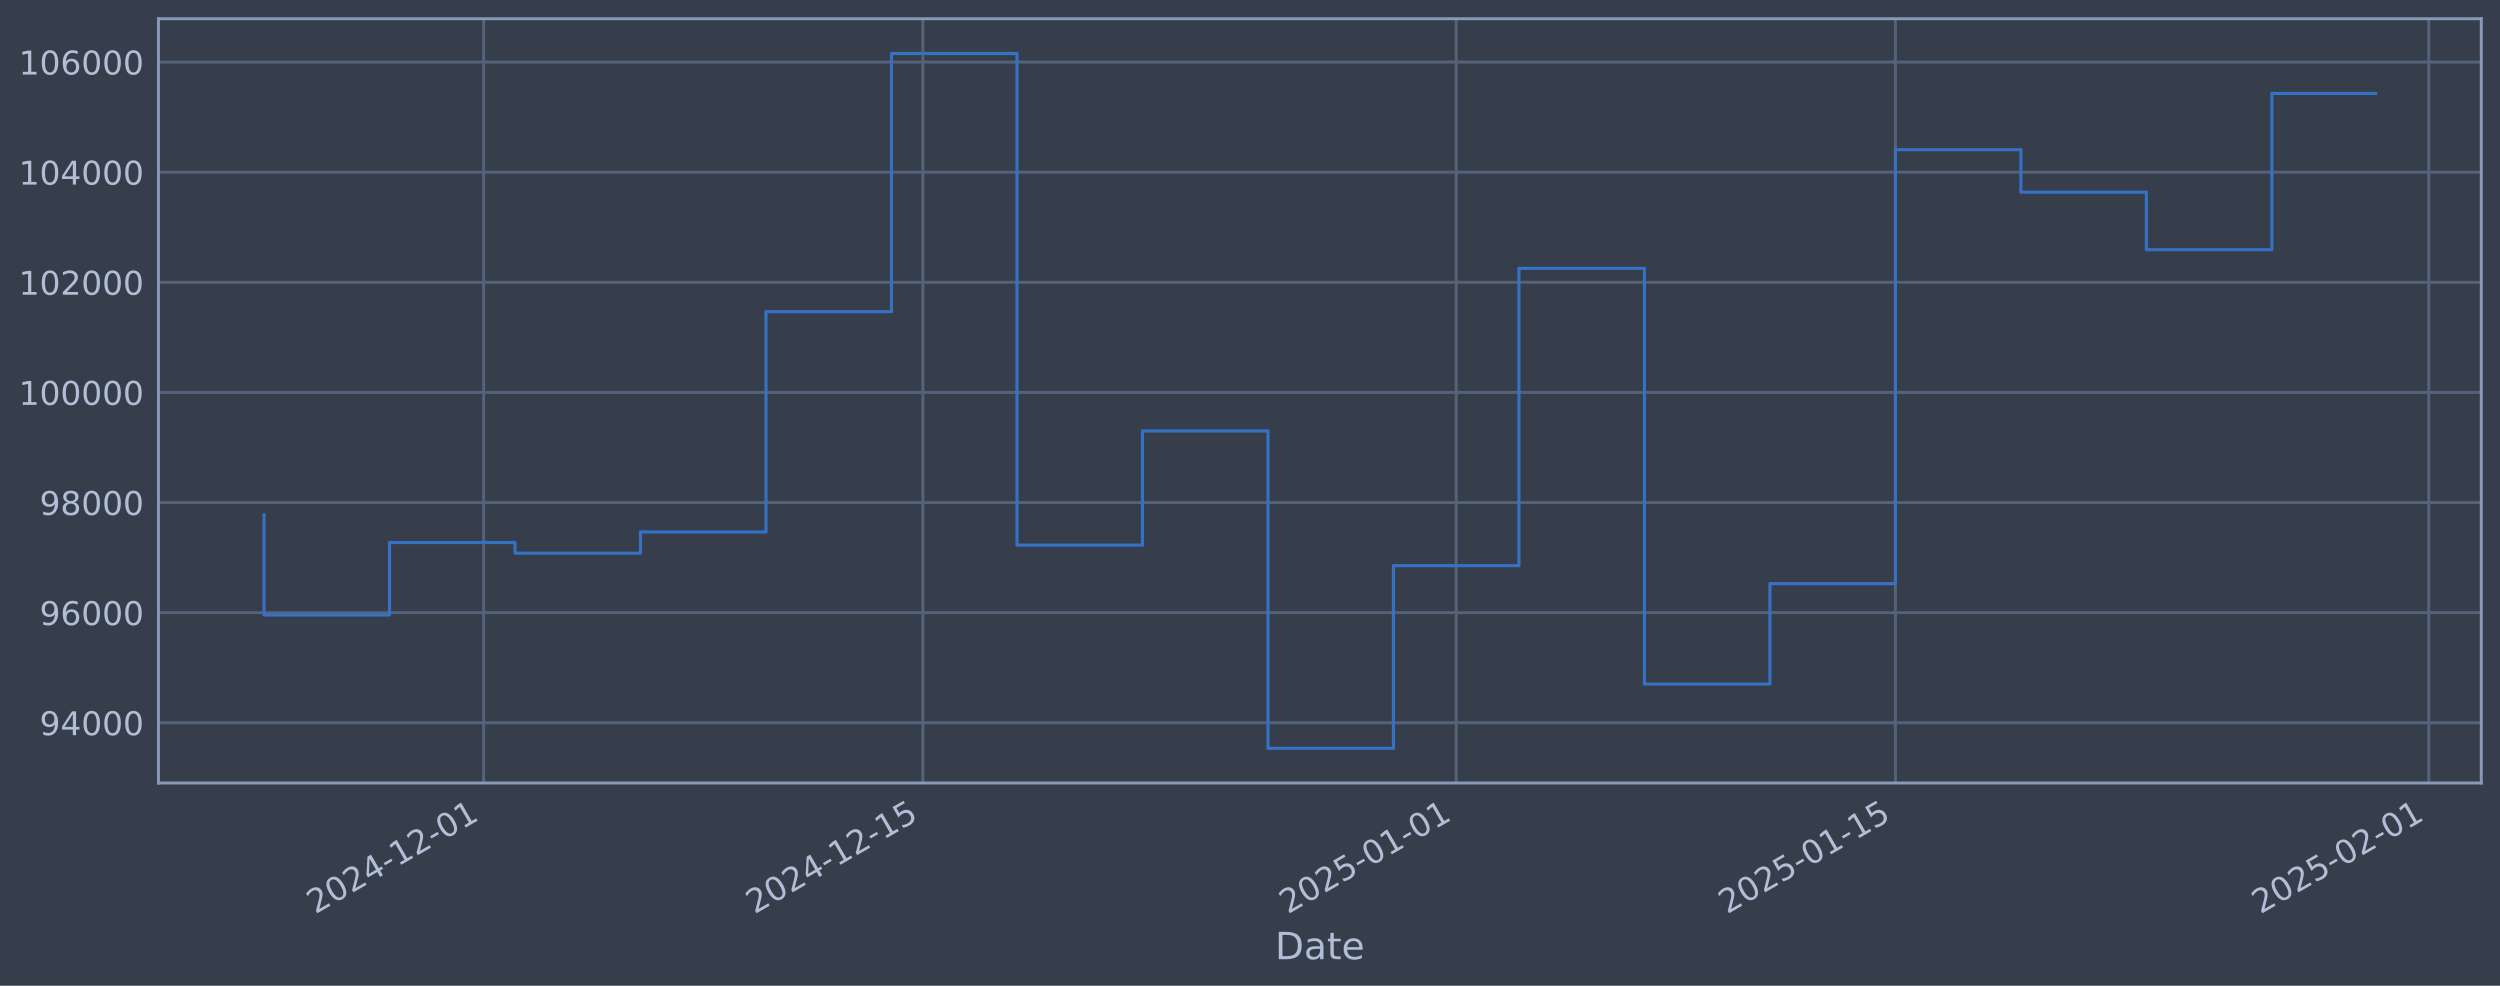
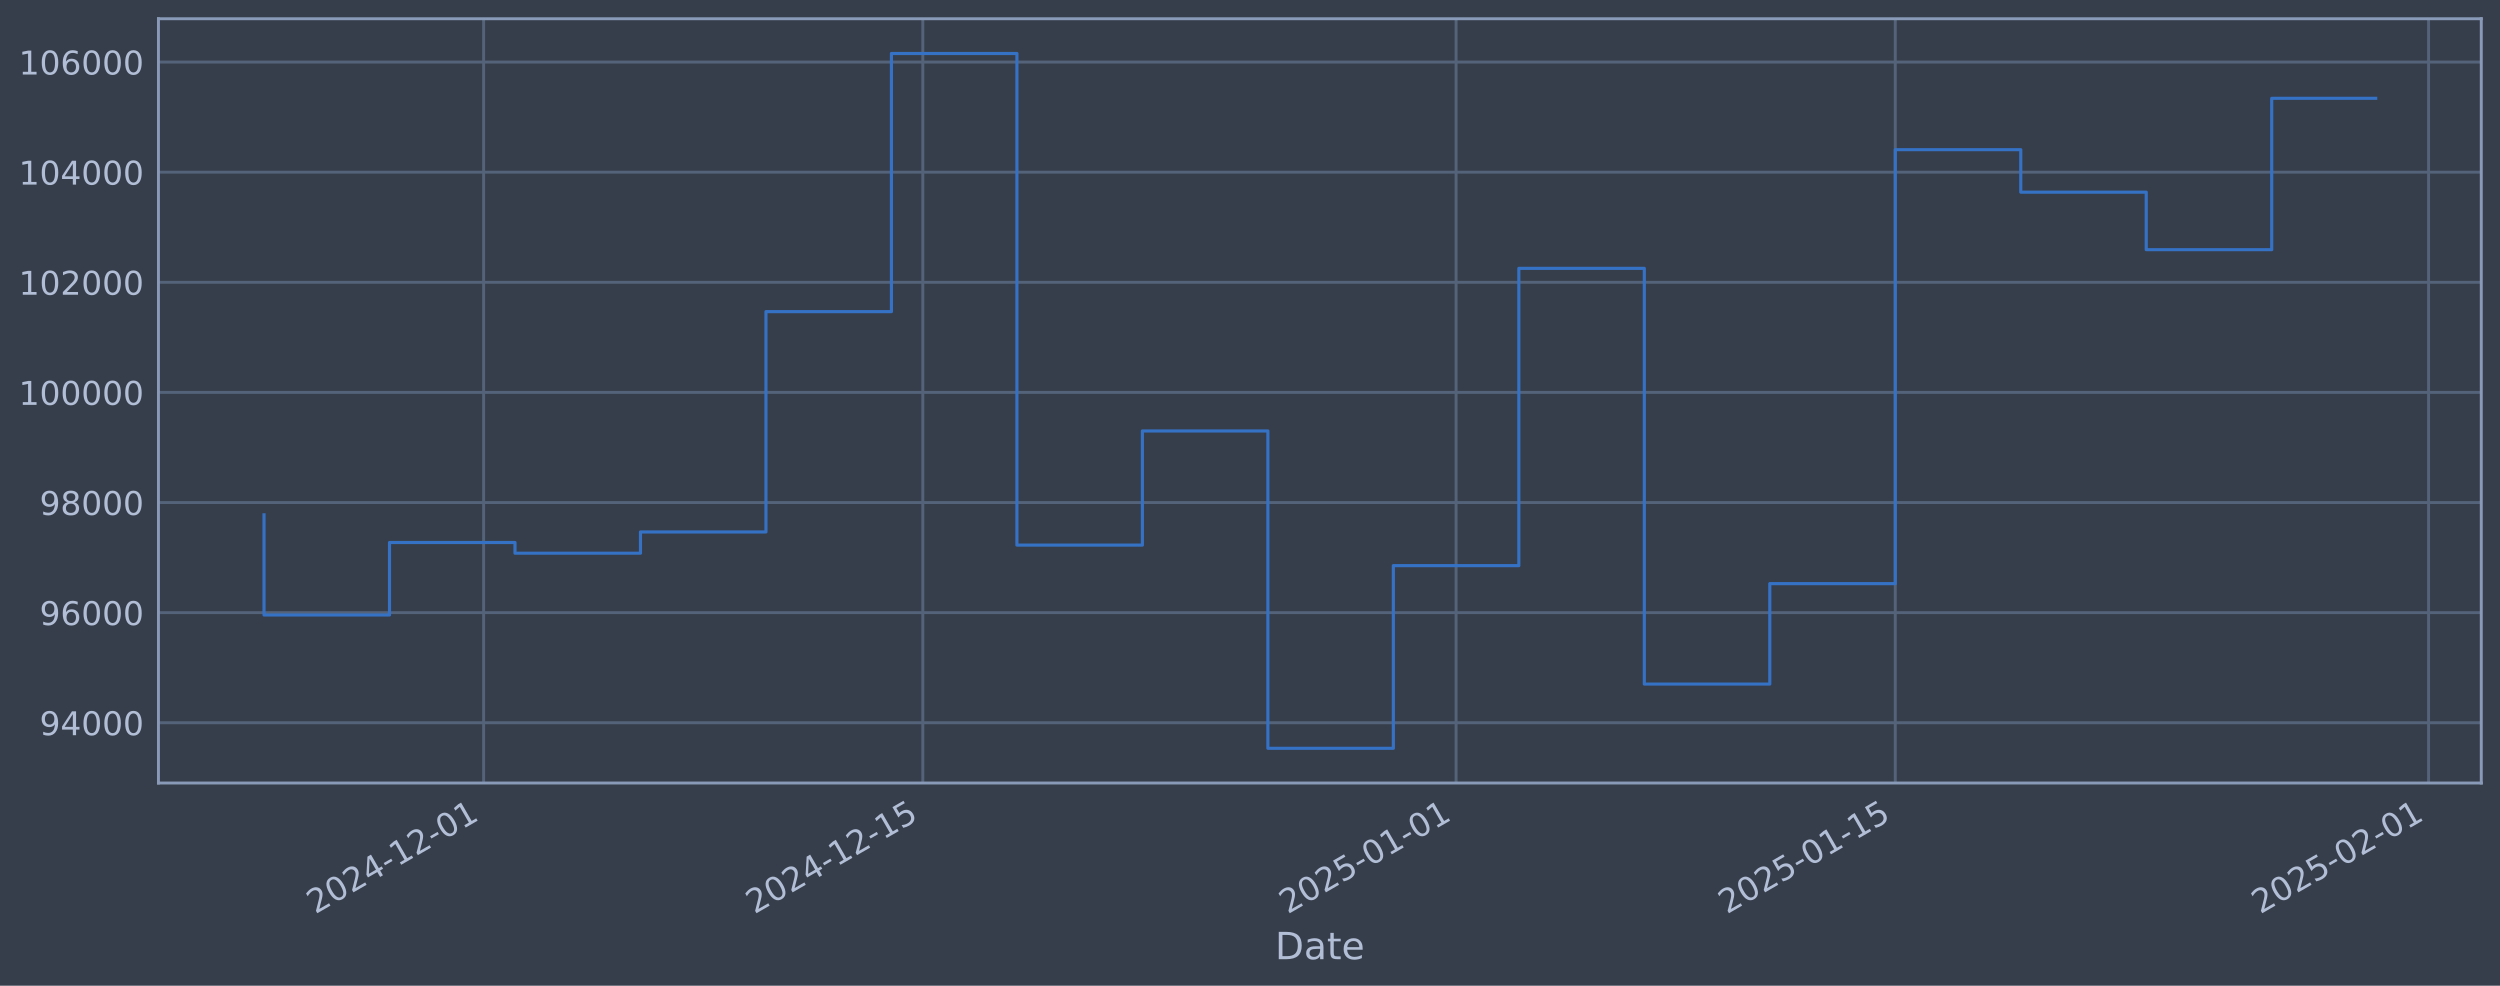
<svg xmlns="http://www.w3.org/2000/svg" xmlns:xlink="http://www.w3.org/1999/xlink" width="960.9pt" height="378.87pt" viewBox="0 0 960.9 378.87" version="1.1">
  <defs>
    <style type="text/css">*{stroke-linejoin: round; stroke-linecap: butt}</style>
  </defs>
  <g id="figure_1">
    <g id="patch_1">
      <path d="M 0 378.87  L 960.9 378.87  L 960.9 0  L 0 0  z " style="fill: #373e4b" />
    </g>
    <g id="axes_1">
      <g id="patch_2">
        <path d="M 60.901 300.96  L 953.701 300.96  L 953.701 7.2  L 60.901 7.2  z " style="fill: #373e4b" />
      </g>
      <g id="matplotlib.axis_1">
        <g id="xtick_1">
          <g id="line2d_1">
-             <path d="M 185.891 300.96  L 185.891 7.2  " clip-path="url(#p7fcb1cbcd7)" style="fill: none; stroke: #546379; stroke-width: 1.12; stroke-linecap: square" />
+             <path d="M 185.884 300.96  L 185.884 7.2  " clip-path="url(#p882c0fb5cd)" style="fill: none; stroke: #546379; stroke-width: 1.12; stroke-linecap: square" />
          </g>
          <g id="line2d_2" />
          <g id="text_1">
-             <g style="fill: #b1bed6" transform="translate(121.1658 351.4642) rotate(-30) scale(0.126 -0.126)">
+             <g style="fill: #b1bed6" transform="translate(121.1589 351.4642) rotate(-30) scale(0.126 -0.126)">
              <defs>
                <path id="DejaVuSans-32" d="M 1228 531  L 3431 531  L 3431 0  L 469 0  L 469 531  Q 828 903 1448 1529  Q 2069 2156 2228 2338  Q 2531 2678 2651 2914  Q 2772 3150 2772 3378  Q 2772 3750 2511 3984  Q 2250 4219 1831 4219  Q 1534 4219 1204 4116  Q 875 4013 500 3803  L 500 4441  Q 881 4594 1212 4672  Q 1544 4750 1819 4750  Q 2544 4750 2975 4387  Q 3406 4025 3406 3419  Q 3406 3131 3298 2873  Q 3191 2616 2906 2266  Q 2828 2175 2409 1742  Q 1991 1309 1228 531  z " transform="scale(0.015625)" />
                <path id="DejaVuSans-30" d="M 2034 4250  Q 1547 4250 1301 3770  Q 1056 3291 1056 2328  Q 1056 1369 1301 889  Q 1547 409 2034 409  Q 2525 409 2770 889  Q 3016 1369 3016 2328  Q 3016 3291 2770 3770  Q 2525 4250 2034 4250  z M 2034 4750  Q 2819 4750 3233 4129  Q 3647 3509 3647 2328  Q 3647 1150 3233 529  Q 2819 -91 2034 -91  Q 1250 -91 836 529  Q 422 1150 422 2328  Q 422 3509 836 4129  Q 1250 4750 2034 4750  z " transform="scale(0.015625)" />
                <path id="DejaVuSans-34" d="M 2419 4116  L 825 1625  L 2419 1625  L 2419 4116  z M 2253 4666  L 3047 4666  L 3047 1625  L 3713 1625  L 3713 1100  L 3047 1100  L 3047 0  L 2419 0  L 2419 1100  L 313 1100  L 313 1709  L 2253 4666  z " transform="scale(0.015625)" />
                <path id="DejaVuSans-2d" d="M 313 2009  L 1997 2009  L 1997 1497  L 313 1497  L 313 2009  z " transform="scale(0.015625)" />
                <path id="DejaVuSans-31" d="M 794 531  L 1825 531  L 1825 4091  L 703 3866  L 703 4441  L 1819 4666  L 2450 4666  L 2450 531  L 3481 531  L 3481 0  L 794 0  L 794 531  z " transform="scale(0.015625)" />
              </defs>
              <use xlink:href="#DejaVuSans-32" />
              <use xlink:href="#DejaVuSans-30" transform="translate(63.62305 0)" />
              <use xlink:href="#DejaVuSans-32" transform="translate(127.2461 0)" />
              <use xlink:href="#DejaVuSans-34" transform="translate(190.8691 0)" />
              <use xlink:href="#DejaVuSans-2d" transform="translate(254.4922 0)" />
              <use xlink:href="#DejaVuSans-31" transform="translate(290.5762 0)" />
              <use xlink:href="#DejaVuSans-32" transform="translate(354.1992 0)" />
              <use xlink:href="#DejaVuSans-2d" transform="translate(417.8223 0)" />
              <use xlink:href="#DejaVuSans-30" transform="translate(453.9062 0)" />
              <use xlink:href="#DejaVuSans-31" transform="translate(517.5293 0)" />
            </g>
          </g>
        </g>
        <g id="xtick_2">
          <g id="line2d_3">
-             <path d="M 354.709 300.96  L 354.709 7.2  " clip-path="url(#p7fcb1cbcd7)" style="fill: none; stroke: #546379; stroke-width: 1.12; stroke-linecap: square" />
+             <path d="M 354.689 300.96  L 354.689 7.2  " clip-path="url(#p882c0fb5cd)" style="fill: none; stroke: #546379; stroke-width: 1.12; stroke-linecap: square" />
          </g>
          <g id="line2d_4" />
          <g id="text_2">
-             <g style="fill: #b1bed6" transform="translate(289.9839 351.4642) rotate(-30) scale(0.126 -0.126)">
+             <g style="fill: #b1bed6" transform="translate(289.963 351.4642) rotate(-30) scale(0.126 -0.126)">
              <defs>
                <path id="DejaVuSans-35" d="M 691 4666  L 3169 4666  L 3169 4134  L 1269 4134  L 1269 2991  Q 1406 3038 1543 3061  Q 1681 3084 1819 3084  Q 2600 3084 3056 2656  Q 3513 2228 3513 1497  Q 3513 744 3044 326  Q 2575 -91 1722 -91  Q 1428 -91 1123 -41  Q 819 9 494 109  L 494 744  Q 775 591 1075 516  Q 1375 441 1709 441  Q 2250 441 2565 725  Q 2881 1009 2881 1497  Q 2881 1984 2565 2268  Q 2250 2553 1709 2553  Q 1456 2553 1204 2497  Q 953 2441 691 2322  L 691 4666  z " transform="scale(0.015625)" />
              </defs>
              <use xlink:href="#DejaVuSans-32" />
              <use xlink:href="#DejaVuSans-30" transform="translate(63.62305 0)" />
              <use xlink:href="#DejaVuSans-32" transform="translate(127.2461 0)" />
              <use xlink:href="#DejaVuSans-34" transform="translate(190.8691 0)" />
              <use xlink:href="#DejaVuSans-2d" transform="translate(254.4922 0)" />
              <use xlink:href="#DejaVuSans-31" transform="translate(290.5762 0)" />
              <use xlink:href="#DejaVuSans-32" transform="translate(354.1992 0)" />
              <use xlink:href="#DejaVuSans-2d" transform="translate(417.8223 0)" />
              <use xlink:href="#DejaVuSans-31" transform="translate(453.9062 0)" />
              <use xlink:href="#DejaVuSans-35" transform="translate(517.5293 0)" />
            </g>
          </g>
        </g>
        <g id="xtick_3">
          <g id="line2d_5">
-             <path d="M 559.703 300.96  L 559.703 7.2  " clip-path="url(#p7fcb1cbcd7)" style="fill: none; stroke: #546379; stroke-width: 1.12; stroke-linecap: square" />
+             <path d="M 559.665 300.96  L 559.665 7.2  " clip-path="url(#p882c0fb5cd)" style="fill: none; stroke: #546379; stroke-width: 1.12; stroke-linecap: square" />
          </g>
          <g id="line2d_6" />
          <g id="text_3">
-             <g style="fill: #b1bed6" transform="translate(494.9773 351.4642) rotate(-30) scale(0.126 -0.126)">
+             <g style="fill: #b1bed6" transform="translate(494.9394 351.4642) rotate(-30) scale(0.126 -0.126)">
              <use xlink:href="#DejaVuSans-32" />
              <use xlink:href="#DejaVuSans-30" transform="translate(63.62305 0)" />
              <use xlink:href="#DejaVuSans-32" transform="translate(127.2461 0)" />
              <use xlink:href="#DejaVuSans-35" transform="translate(190.8691 0)" />
              <use xlink:href="#DejaVuSans-2d" transform="translate(254.4922 0)" />
              <use xlink:href="#DejaVuSans-30" transform="translate(290.5762 0)" />
              <use xlink:href="#DejaVuSans-31" transform="translate(354.1992 0)" />
              <use xlink:href="#DejaVuSans-2d" transform="translate(417.8223 0)" />
              <use xlink:href="#DejaVuSans-30" transform="translate(453.9062 0)" />
              <use xlink:href="#DejaVuSans-31" transform="translate(517.5293 0)" />
            </g>
          </g>
        </g>
        <g id="xtick_4">
          <g id="line2d_7">
-             <path d="M 728.521 300.96  L 728.521 7.2  " clip-path="url(#p7fcb1cbcd7)" style="fill: none; stroke: #546379; stroke-width: 1.12; stroke-linecap: square" />
+             <path d="M 728.469 300.96  L 728.469 7.2  " clip-path="url(#p882c0fb5cd)" style="fill: none; stroke: #546379; stroke-width: 1.12; stroke-linecap: square" />
          </g>
          <g id="line2d_8" />
          <g id="text_4">
-             <g style="fill: #b1bed6" transform="translate(663.7953 351.4642) rotate(-30) scale(0.126 -0.126)">
+             <g style="fill: #b1bed6" transform="translate(663.7436 351.4642) rotate(-30) scale(0.126 -0.126)">
              <use xlink:href="#DejaVuSans-32" />
              <use xlink:href="#DejaVuSans-30" transform="translate(63.62305 0)" />
              <use xlink:href="#DejaVuSans-32" transform="translate(127.2461 0)" />
              <use xlink:href="#DejaVuSans-35" transform="translate(190.8691 0)" />
              <use xlink:href="#DejaVuSans-2d" transform="translate(254.4922 0)" />
              <use xlink:href="#DejaVuSans-30" transform="translate(290.5762 0)" />
              <use xlink:href="#DejaVuSans-31" transform="translate(354.1992 0)" />
              <use xlink:href="#DejaVuSans-2d" transform="translate(417.8223 0)" />
              <use xlink:href="#DejaVuSans-31" transform="translate(453.9062 0)" />
              <use xlink:href="#DejaVuSans-35" transform="translate(517.5293 0)" />
            </g>
          </g>
        </g>
        <g id="xtick_5">
          <g id="line2d_9">
-             <path d="M 933.514 300.96  L 933.514 7.2  " clip-path="url(#p7fcb1cbcd7)" style="fill: none; stroke: #546379; stroke-width: 1.12; stroke-linecap: square" />
+             <path d="M 933.446 300.96  L 933.446 7.2  " clip-path="url(#p882c0fb5cd)" style="fill: none; stroke: #546379; stroke-width: 1.12; stroke-linecap: square" />
          </g>
          <g id="line2d_10" />
          <g id="text_5">
-             <g style="fill: #b1bed6" transform="translate(868.7887 351.4642) rotate(-30) scale(0.126 -0.126)">
+             <g style="fill: #b1bed6" transform="translate(868.72 351.4642) rotate(-30) scale(0.126 -0.126)">
              <use xlink:href="#DejaVuSans-32" />
              <use xlink:href="#DejaVuSans-30" transform="translate(63.62305 0)" />
              <use xlink:href="#DejaVuSans-32" transform="translate(127.2461 0)" />
              <use xlink:href="#DejaVuSans-35" transform="translate(190.8691 0)" />
              <use xlink:href="#DejaVuSans-2d" transform="translate(254.4922 0)" />
              <use xlink:href="#DejaVuSans-30" transform="translate(290.5762 0)" />
              <use xlink:href="#DejaVuSans-32" transform="translate(354.1992 0)" />
              <use xlink:href="#DejaVuSans-2d" transform="translate(417.8223 0)" />
              <use xlink:href="#DejaVuSans-30" transform="translate(453.9062 0)" />
              <use xlink:href="#DejaVuSans-31" transform="translate(517.5293 0)" />
            </g>
          </g>
        </g>
        <g id="text_6">
          <g style="fill: #b1bed6" transform="translate(490.0914 368.6753) scale(0.144 -0.144)">
            <defs>
              <path id="DejaVuSans-44" d="M 1259 4147  L 1259 519  L 2022 519  Q 2988 519 3436 956  Q 3884 1394 3884 2338  Q 3884 3275 3436 3711  Q 2988 4147 2022 4147  L 1259 4147  z M 628 4666  L 1925 4666  Q 3281 4666 3915 4102  Q 4550 3538 4550 2338  Q 4550 1131 3912 565  Q 3275 0 1925 0  L 628 0  L 628 4666  z " transform="scale(0.015625)" />
              <path id="DejaVuSans-61" d="M 2194 1759  Q 1497 1759 1228 1600  Q 959 1441 959 1056  Q 959 750 1161 570  Q 1363 391 1709 391  Q 2188 391 2477 730  Q 2766 1069 2766 1631  L 2766 1759  L 2194 1759  z M 3341 1997  L 3341 0  L 2766 0  L 2766 531  Q 2569 213 2275 61  Q 1981 -91 1556 -91  Q 1019 -91 701 211  Q 384 513 384 1019  Q 384 1609 779 1909  Q 1175 2209 1959 2209  L 2766 2209  L 2766 2266  Q 2766 2663 2505 2880  Q 2244 3097 1772 3097  Q 1472 3097 1187 3025  Q 903 2953 641 2809  L 641 3341  Q 956 3463 1253 3523  Q 1550 3584 1831 3584  Q 2591 3584 2966 3190  Q 3341 2797 3341 1997  z " transform="scale(0.015625)" />
              <path id="DejaVuSans-74" d="M 1172 4494  L 1172 3500  L 2356 3500  L 2356 3053  L 1172 3053  L 1172 1153  Q 1172 725 1289 603  Q 1406 481 1766 481  L 2356 481  L 2356 0  L 1766 0  Q 1100 0 847 248  Q 594 497 594 1153  L 594 3053  L 172 3053  L 172 3500  L 594 3500  L 594 4494  L 1172 4494  z " transform="scale(0.015625)" />
              <path id="DejaVuSans-65" d="M 3597 1894  L 3597 1613  L 953 1613  Q 991 1019 1311 708  Q 1631 397 2203 397  Q 2534 397 2845 478  Q 3156 559 3463 722  L 3463 178  Q 3153 47 2828 -22  Q 2503 -91 2169 -91  Q 1331 -91 842 396  Q 353 884 353 1716  Q 353 2575 817 3079  Q 1281 3584 2069 3584  Q 2775 3584 3186 3129  Q 3597 2675 3597 1894  z M 3022 2063  Q 3016 2534 2758 2815  Q 2500 3097 2075 3097  Q 1594 3097 1305 2825  Q 1016 2553 972 2059  L 3022 2063  z " transform="scale(0.015625)" />
            </defs>
            <use xlink:href="#DejaVuSans-44" />
            <use xlink:href="#DejaVuSans-61" transform="translate(77.00195 0)" />
            <use xlink:href="#DejaVuSans-74" transform="translate(138.2812 0)" />
            <use xlink:href="#DejaVuSans-65" transform="translate(177.4902 0)" />
          </g>
        </g>
      </g>
      <g id="matplotlib.axis_2">
        <g id="ytick_1">
          <g id="line2d_11">
-             <path d="M 60.901 277.797  L 953.701 277.797  " clip-path="url(#p7fcb1cbcd7)" style="fill: none; stroke: #546379; stroke-width: 1.12; stroke-linecap: square" />
+             <path d="M 60.901 277.797  L 953.701 277.797  " clip-path="url(#p882c0fb5cd)" style="fill: none; stroke: #546379; stroke-width: 1.12; stroke-linecap: square" />
          </g>
          <g id="line2d_12" />
          <g id="text_7">
            <g style="fill: #b1bed6" transform="translate(15.21675 282.5841) scale(0.126 -0.126)">
              <defs>
                <path id="DejaVuSans-39" d="M 703 97  L 703 672  Q 941 559 1184 500  Q 1428 441 1663 441  Q 2288 441 2617 861  Q 2947 1281 2994 2138  Q 2813 1869 2534 1725  Q 2256 1581 1919 1581  Q 1219 1581 811 2004  Q 403 2428 403 3163  Q 403 3881 828 4315  Q 1253 4750 1959 4750  Q 2769 4750 3195 4129  Q 3622 3509 3622 2328  Q 3622 1225 3098 567  Q 2575 -91 1691 -91  Q 1453 -91 1209 -44  Q 966 3 703 97  z M 1959 2075  Q 2384 2075 2632 2365  Q 2881 2656 2881 3163  Q 2881 3666 2632 3958  Q 2384 4250 1959 4250  Q 1534 4250 1286 3958  Q 1038 3666 1038 3163  Q 1038 2656 1286 2365  Q 1534 2075 1959 2075  z " transform="scale(0.015625)" />
              </defs>
              <use xlink:href="#DejaVuSans-39" />
              <use xlink:href="#DejaVuSans-34" transform="translate(63.62305 0)" />
              <use xlink:href="#DejaVuSans-30" transform="translate(127.2461 0)" />
              <use xlink:href="#DejaVuSans-30" transform="translate(190.8691 0)" />
              <use xlink:href="#DejaVuSans-30" transform="translate(254.4922 0)" />
            </g>
          </g>
        </g>
        <g id="ytick_2">
          <g id="line2d_13">
-             <path d="M 60.901 235.473  L 953.701 235.473  " clip-path="url(#p7fcb1cbcd7)" style="fill: none; stroke: #546379; stroke-width: 1.12; stroke-linecap: square" />
+             <path d="M 60.901 235.473  L 953.701 235.473  " clip-path="url(#p882c0fb5cd)" style="fill: none; stroke: #546379; stroke-width: 1.12; stroke-linecap: square" />
          </g>
          <g id="line2d_14" />
          <g id="text_8">
            <g style="fill: #b1bed6" transform="translate(15.21675 240.2602) scale(0.126 -0.126)">
              <defs>
                <path id="DejaVuSans-36" d="M 2113 2584  Q 1688 2584 1439 2293  Q 1191 2003 1191 1497  Q 1191 994 1439 701  Q 1688 409 2113 409  Q 2538 409 2786 701  Q 3034 994 3034 1497  Q 3034 2003 2786 2293  Q 2538 2584 2113 2584  z M 3366 4563  L 3366 3988  Q 3128 4100 2886 4159  Q 2644 4219 2406 4219  Q 1781 4219 1451 3797  Q 1122 3375 1075 2522  Q 1259 2794 1537 2939  Q 1816 3084 2150 3084  Q 2853 3084 3261 2657  Q 3669 2231 3669 1497  Q 3669 778 3244 343  Q 2819 -91 2113 -91  Q 1303 -91 875 529  Q 447 1150 447 2328  Q 447 3434 972 4092  Q 1497 4750 2381 4750  Q 2619 4750 2861 4703  Q 3103 4656 3366 4563  z " transform="scale(0.015625)" />
              </defs>
              <use xlink:href="#DejaVuSans-39" />
              <use xlink:href="#DejaVuSans-36" transform="translate(63.62305 0)" />
              <use xlink:href="#DejaVuSans-30" transform="translate(127.2461 0)" />
              <use xlink:href="#DejaVuSans-30" transform="translate(190.8691 0)" />
              <use xlink:href="#DejaVuSans-30" transform="translate(254.4922 0)" />
            </g>
          </g>
        </g>
        <g id="ytick_3">
          <g id="line2d_15">
-             <path d="M 60.901 193.149  L 953.701 193.149  " clip-path="url(#p7fcb1cbcd7)" style="fill: none; stroke: #546379; stroke-width: 1.12; stroke-linecap: square" />
+             <path d="M 60.901 193.149  L 953.701 193.149  " clip-path="url(#p882c0fb5cd)" style="fill: none; stroke: #546379; stroke-width: 1.12; stroke-linecap: square" />
          </g>
          <g id="line2d_16" />
          <g id="text_9">
            <g style="fill: #b1bed6" transform="translate(15.21675 197.9364) scale(0.126 -0.126)">
              <defs>
                <path id="DejaVuSans-38" d="M 2034 2216  Q 1584 2216 1326 1975  Q 1069 1734 1069 1313  Q 1069 891 1326 650  Q 1584 409 2034 409  Q 2484 409 2743 651  Q 3003 894 3003 1313  Q 3003 1734 2745 1975  Q 2488 2216 2034 2216  z M 1403 2484  Q 997 2584 770 2862  Q 544 3141 544 3541  Q 544 4100 942 4425  Q 1341 4750 2034 4750  Q 2731 4750 3128 4425  Q 3525 4100 3525 3541  Q 3525 3141 3298 2862  Q 3072 2584 2669 2484  Q 3125 2378 3379 2068  Q 3634 1759 3634 1313  Q 3634 634 3220 271  Q 2806 -91 2034 -91  Q 1263 -91 848 271  Q 434 634 434 1313  Q 434 1759 690 2068  Q 947 2378 1403 2484  z M 1172 3481  Q 1172 3119 1398 2916  Q 1625 2713 2034 2713  Q 2441 2713 2670 2916  Q 2900 3119 2900 3481  Q 2900 3844 2670 4047  Q 2441 4250 2034 4250  Q 1625 4250 1398 4047  Q 1172 3844 1172 3481  z " transform="scale(0.015625)" />
              </defs>
              <use xlink:href="#DejaVuSans-39" />
              <use xlink:href="#DejaVuSans-38" transform="translate(63.62305 0)" />
              <use xlink:href="#DejaVuSans-30" transform="translate(127.2461 0)" />
              <use xlink:href="#DejaVuSans-30" transform="translate(190.8691 0)" />
              <use xlink:href="#DejaVuSans-30" transform="translate(254.4922 0)" />
            </g>
          </g>
        </g>
        <g id="ytick_4">
          <g id="line2d_17">
-             <path d="M 60.901 150.826  L 953.701 150.826  " clip-path="url(#p7fcb1cbcd7)" style="fill: none; stroke: #546379; stroke-width: 1.12; stroke-linecap: square" />
+             <path d="M 60.901 150.826  L 953.701 150.826  " clip-path="url(#p882c0fb5cd)" style="fill: none; stroke: #546379; stroke-width: 1.12; stroke-linecap: square" />
          </g>
          <g id="line2d_18" />
          <g id="text_10">
            <g style="fill: #b1bed6" transform="translate(7.2 155.6126) scale(0.126 -0.126)">
              <use xlink:href="#DejaVuSans-31" />
              <use xlink:href="#DejaVuSans-30" transform="translate(63.62305 0)" />
              <use xlink:href="#DejaVuSans-30" transform="translate(127.2461 0)" />
              <use xlink:href="#DejaVuSans-30" transform="translate(190.8691 0)" />
              <use xlink:href="#DejaVuSans-30" transform="translate(254.4922 0)" />
              <use xlink:href="#DejaVuSans-30" transform="translate(318.1152 0)" />
            </g>
          </g>
        </g>
        <g id="ytick_5">
          <g id="line2d_19">
-             <path d="M 60.901 108.502  L 953.701 108.502  " clip-path="url(#p7fcb1cbcd7)" style="fill: none; stroke: #546379; stroke-width: 1.12; stroke-linecap: square" />
+             <path d="M 60.901 108.502  L 953.701 108.502  " clip-path="url(#p882c0fb5cd)" style="fill: none; stroke: #546379; stroke-width: 1.12; stroke-linecap: square" />
          </g>
          <g id="line2d_20" />
          <g id="text_11">
            <g style="fill: #b1bed6" transform="translate(7.2 113.2888) scale(0.126 -0.126)">
              <use xlink:href="#DejaVuSans-31" />
              <use xlink:href="#DejaVuSans-30" transform="translate(63.62305 0)" />
              <use xlink:href="#DejaVuSans-32" transform="translate(127.2461 0)" />
              <use xlink:href="#DejaVuSans-30" transform="translate(190.8691 0)" />
              <use xlink:href="#DejaVuSans-30" transform="translate(254.4922 0)" />
              <use xlink:href="#DejaVuSans-30" transform="translate(318.1152 0)" />
            </g>
          </g>
        </g>
        <g id="ytick_6">
          <g id="line2d_21">
-             <path d="M 60.901 66.178  L 953.701 66.178  " clip-path="url(#p7fcb1cbcd7)" style="fill: none; stroke: #546379; stroke-width: 1.12; stroke-linecap: square" />
+             <path d="M 60.901 66.178  L 953.701 66.178  " clip-path="url(#p882c0fb5cd)" style="fill: none; stroke: #546379; stroke-width: 1.12; stroke-linecap: square" />
          </g>
          <g id="line2d_22" />
          <g id="text_12">
            <g style="fill: #b1bed6" transform="translate(7.2 70.96502) scale(0.126 -0.126)">
              <use xlink:href="#DejaVuSans-31" />
              <use xlink:href="#DejaVuSans-30" transform="translate(63.62305 0)" />
              <use xlink:href="#DejaVuSans-34" transform="translate(127.2461 0)" />
              <use xlink:href="#DejaVuSans-30" transform="translate(190.8691 0)" />
              <use xlink:href="#DejaVuSans-30" transform="translate(254.4922 0)" />
              <use xlink:href="#DejaVuSans-30" transform="translate(318.1152 0)" />
            </g>
          </g>
        </g>
        <g id="ytick_7">
          <g id="line2d_23">
-             <path d="M 60.901 23.854  L 953.701 23.854  " clip-path="url(#p7fcb1cbcd7)" style="fill: none; stroke: #546379; stroke-width: 1.12; stroke-linecap: square" />
+             <path d="M 60.901 23.854  L 953.701 23.854  " clip-path="url(#p882c0fb5cd)" style="fill: none; stroke: #546379; stroke-width: 1.12; stroke-linecap: square" />
          </g>
          <g id="line2d_24" />
          <g id="text_13">
            <g style="fill: #b1bed6" transform="translate(7.2 28.64121) scale(0.126 -0.126)">
              <use xlink:href="#DejaVuSans-31" />
              <use xlink:href="#DejaVuSans-30" transform="translate(63.62305 0)" />
              <use xlink:href="#DejaVuSans-36" transform="translate(127.2461 0)" />
              <use xlink:href="#DejaVuSans-30" transform="translate(190.8691 0)" />
              <use xlink:href="#DejaVuSans-30" transform="translate(254.4922 0)" />
              <use xlink:href="#DejaVuSans-30" transform="translate(318.1152 0)" />
            </g>
          </g>
        </g>
      </g>
      <g id="line2d_25">
-         <path d="M 101.482 197.87  L 101.482 236.383  L 149.716 236.383  L 149.716 208.521  L 197.95 208.521  L 197.95 212.628  L 246.184 212.628  L 246.184 204.459  L 294.417 204.459  L 294.417 119.77  L 342.651 119.77  L 342.651 20.553  L 390.885 20.553  L 390.885 209.517  L 439.118 209.517  L 439.118 165.636  L 487.352 165.636  L 487.352 287.607  L 535.586 287.607  L 535.586 217.409  L 583.82 217.409  L 583.82 103.141  L 632.053 103.141  L 632.053 262.927  L 680.287 262.927  L 680.287 224.318  L 728.521 224.318  L 728.521 57.525  L 776.755 57.525  L 776.755 73.859  L 824.988 73.859  L 824.988 95.961  L 873.222 95.961  L 873.222 35.905  L 913.119 35.905  " clip-path="url(#p7fcb1cbcd7)" style="fill: none; stroke: #3572c6; stroke-width: 1.2; stroke-linecap: square" />
+         <path d="M 101.482 197.87  L 101.482 236.383  L 149.712 236.383  L 149.712 208.521  L 197.942 208.521  L 197.942 212.628  L 246.172 212.628  L 246.172 204.459  L 294.401 204.459  L 294.401 119.77  L 342.631 119.77  L 342.631 20.553  L 390.861 20.553  L 390.861 209.517  L 439.091 209.517  L 439.091 165.636  L 487.32 165.636  L 487.32 287.607  L 535.55 287.607  L 535.55 217.409  L 583.78 217.409  L 583.78 103.141  L 632.01 103.141  L 632.01 262.927  L 680.239 262.927  L 680.239 224.318  L 728.469 224.318  L 728.469 57.525  L 776.699 57.525  L 776.699 73.859  L 824.929 73.859  L 824.929 95.961  L 873.158 95.961  L 873.158 37.794  L 913.119 37.794  " clip-path="url(#p882c0fb5cd)" style="fill: none; stroke: #3572c6; stroke-width: 1.2; stroke-linecap: square" />
      </g>
      <g id="patch_3">
        <path d="M 60.901 300.96  L 60.901 7.2  " style="fill: none; stroke: #899ab8; stroke-width: 1.12; stroke-linejoin: miter; stroke-linecap: square" />
      </g>
      <g id="patch_4">
        <path d="M 953.701 300.96  L 953.701 7.2  " style="fill: none; stroke: #899ab8; stroke-width: 1.12; stroke-linejoin: miter; stroke-linecap: square" />
      </g>
      <g id="patch_5">
        <path d="M 60.901 300.96  L 953.701 300.96  " style="fill: none; stroke: #899ab8; stroke-width: 1.12; stroke-linejoin: miter; stroke-linecap: square" />
      </g>
      <g id="patch_6">
        <path d="M 60.901 7.2  L 953.701 7.2  " style="fill: none; stroke: #899ab8; stroke-width: 1.12; stroke-linejoin: miter; stroke-linecap: square" />
      </g>
    </g>
  </g>
  <defs>
-     <clipPath id="p7fcb1cbcd7">
+     <clipPath id="p882c0fb5cd">
      <rect x="60.901" y="7.2" width="892.8" height="293.76" />
    </clipPath>
  </defs>
</svg>
